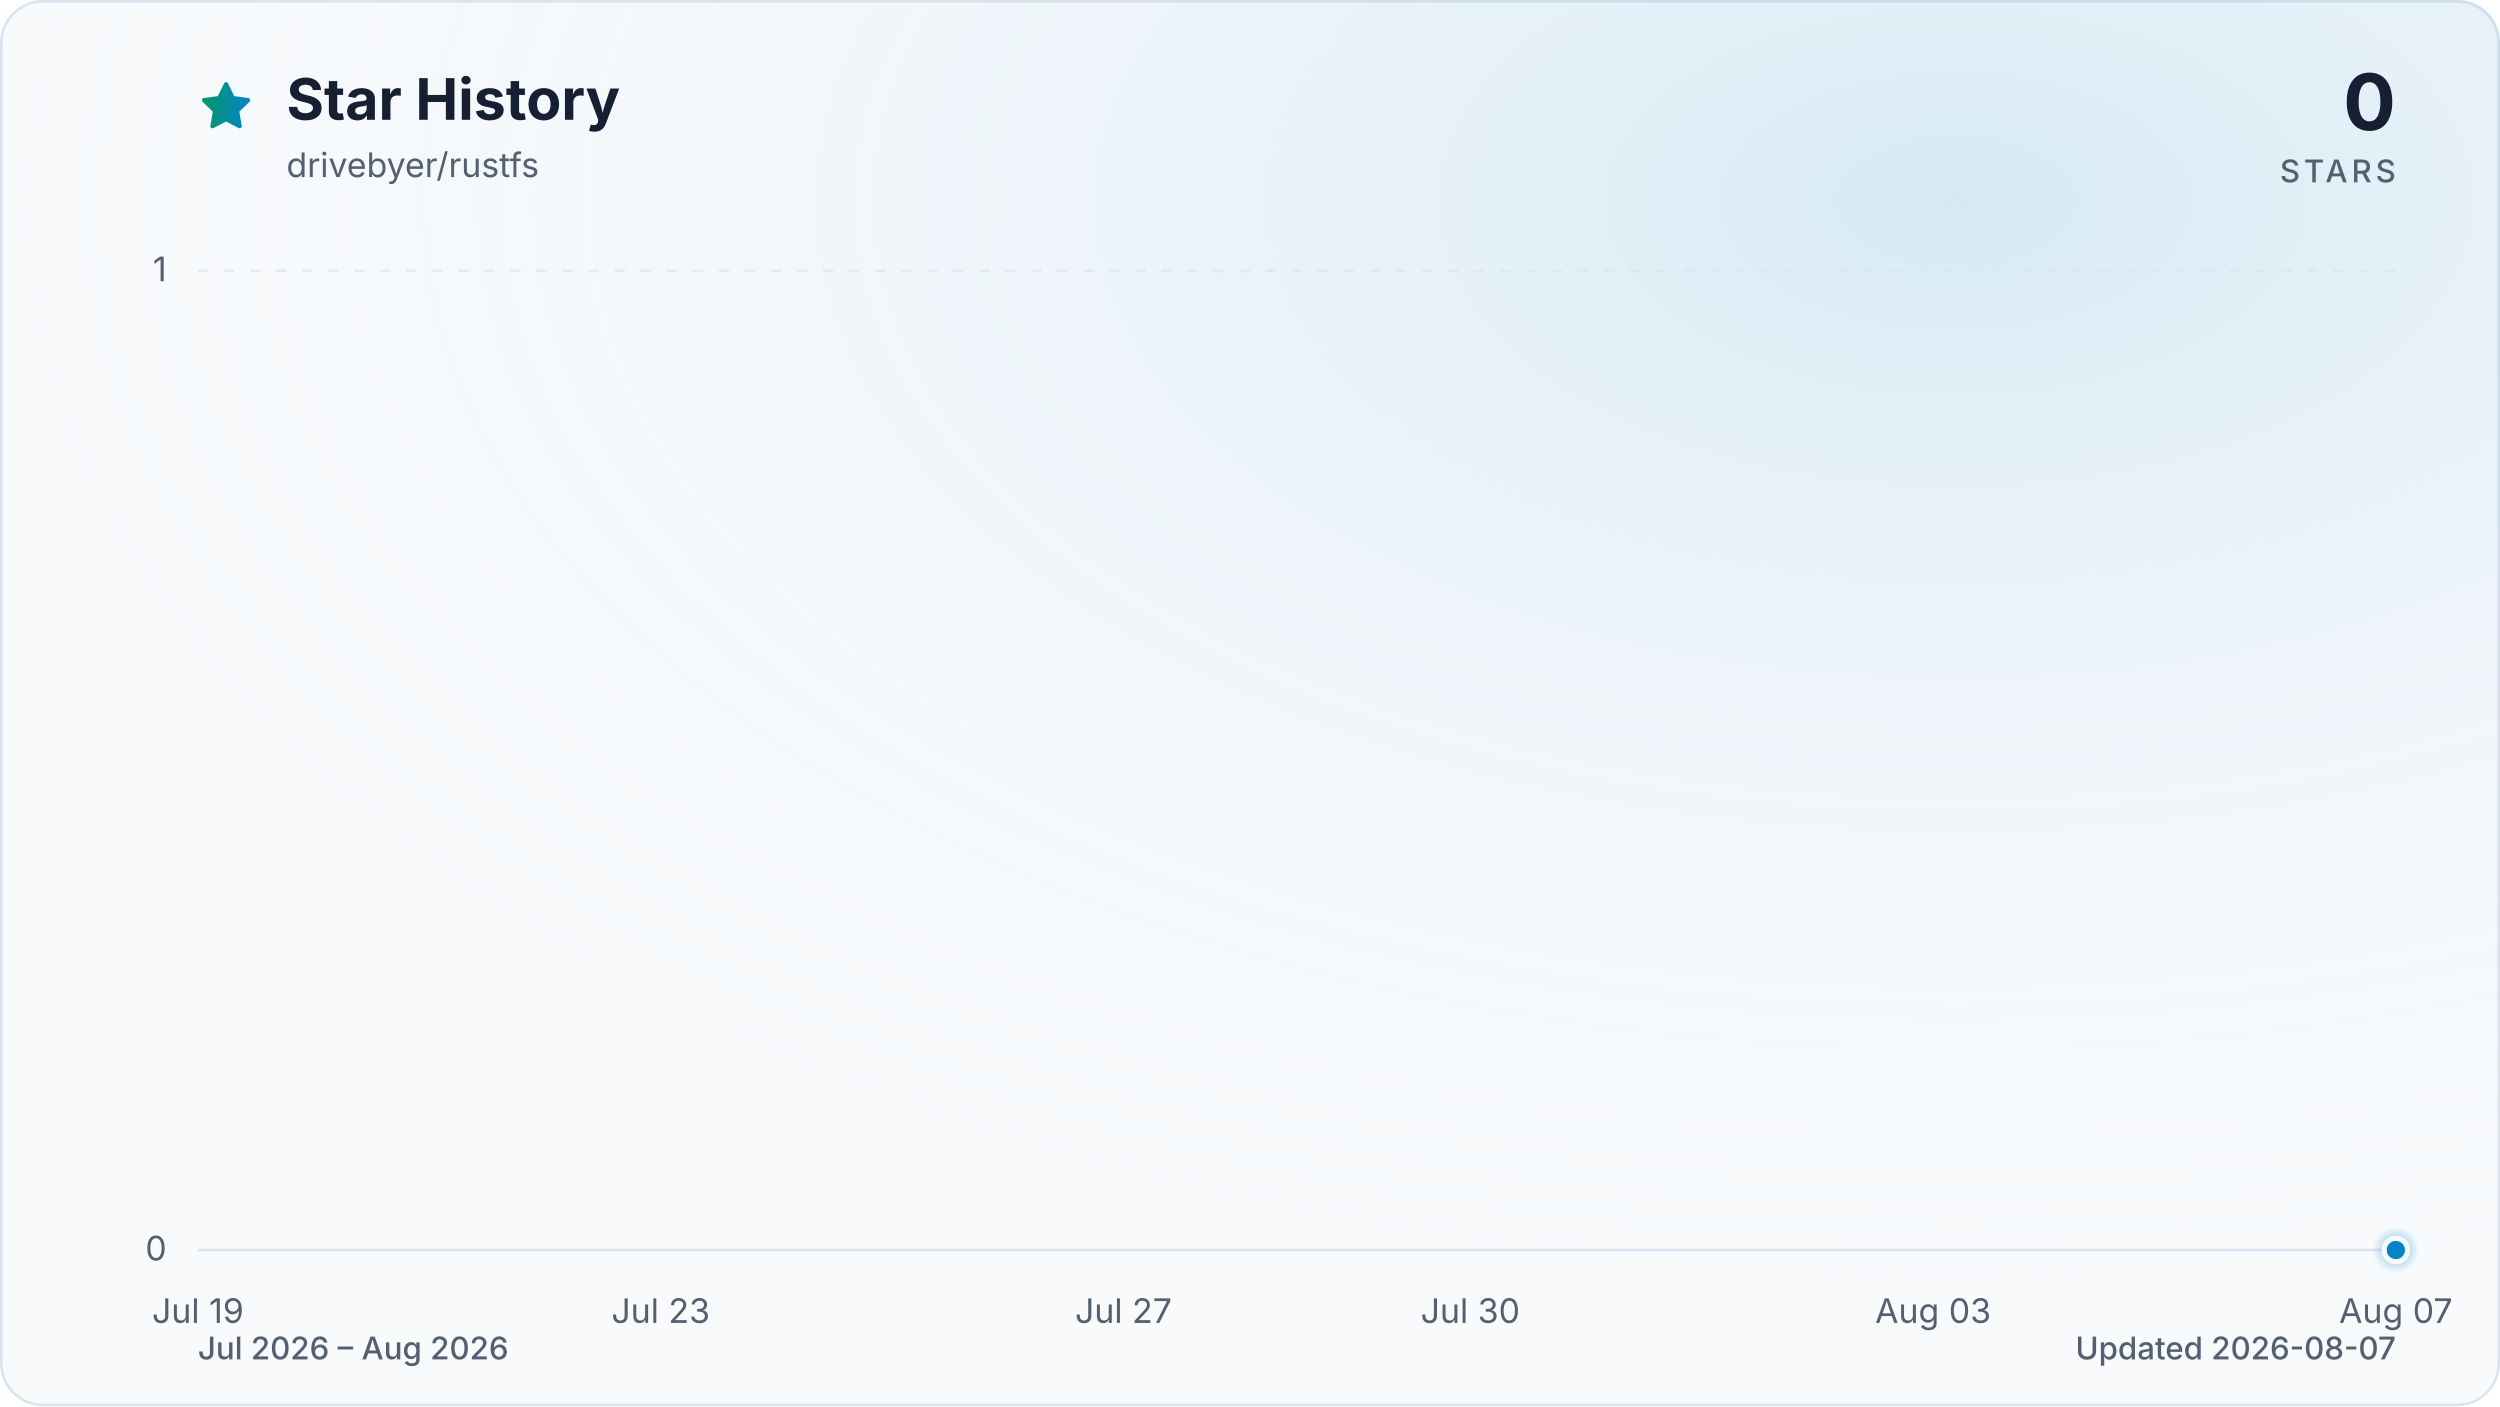
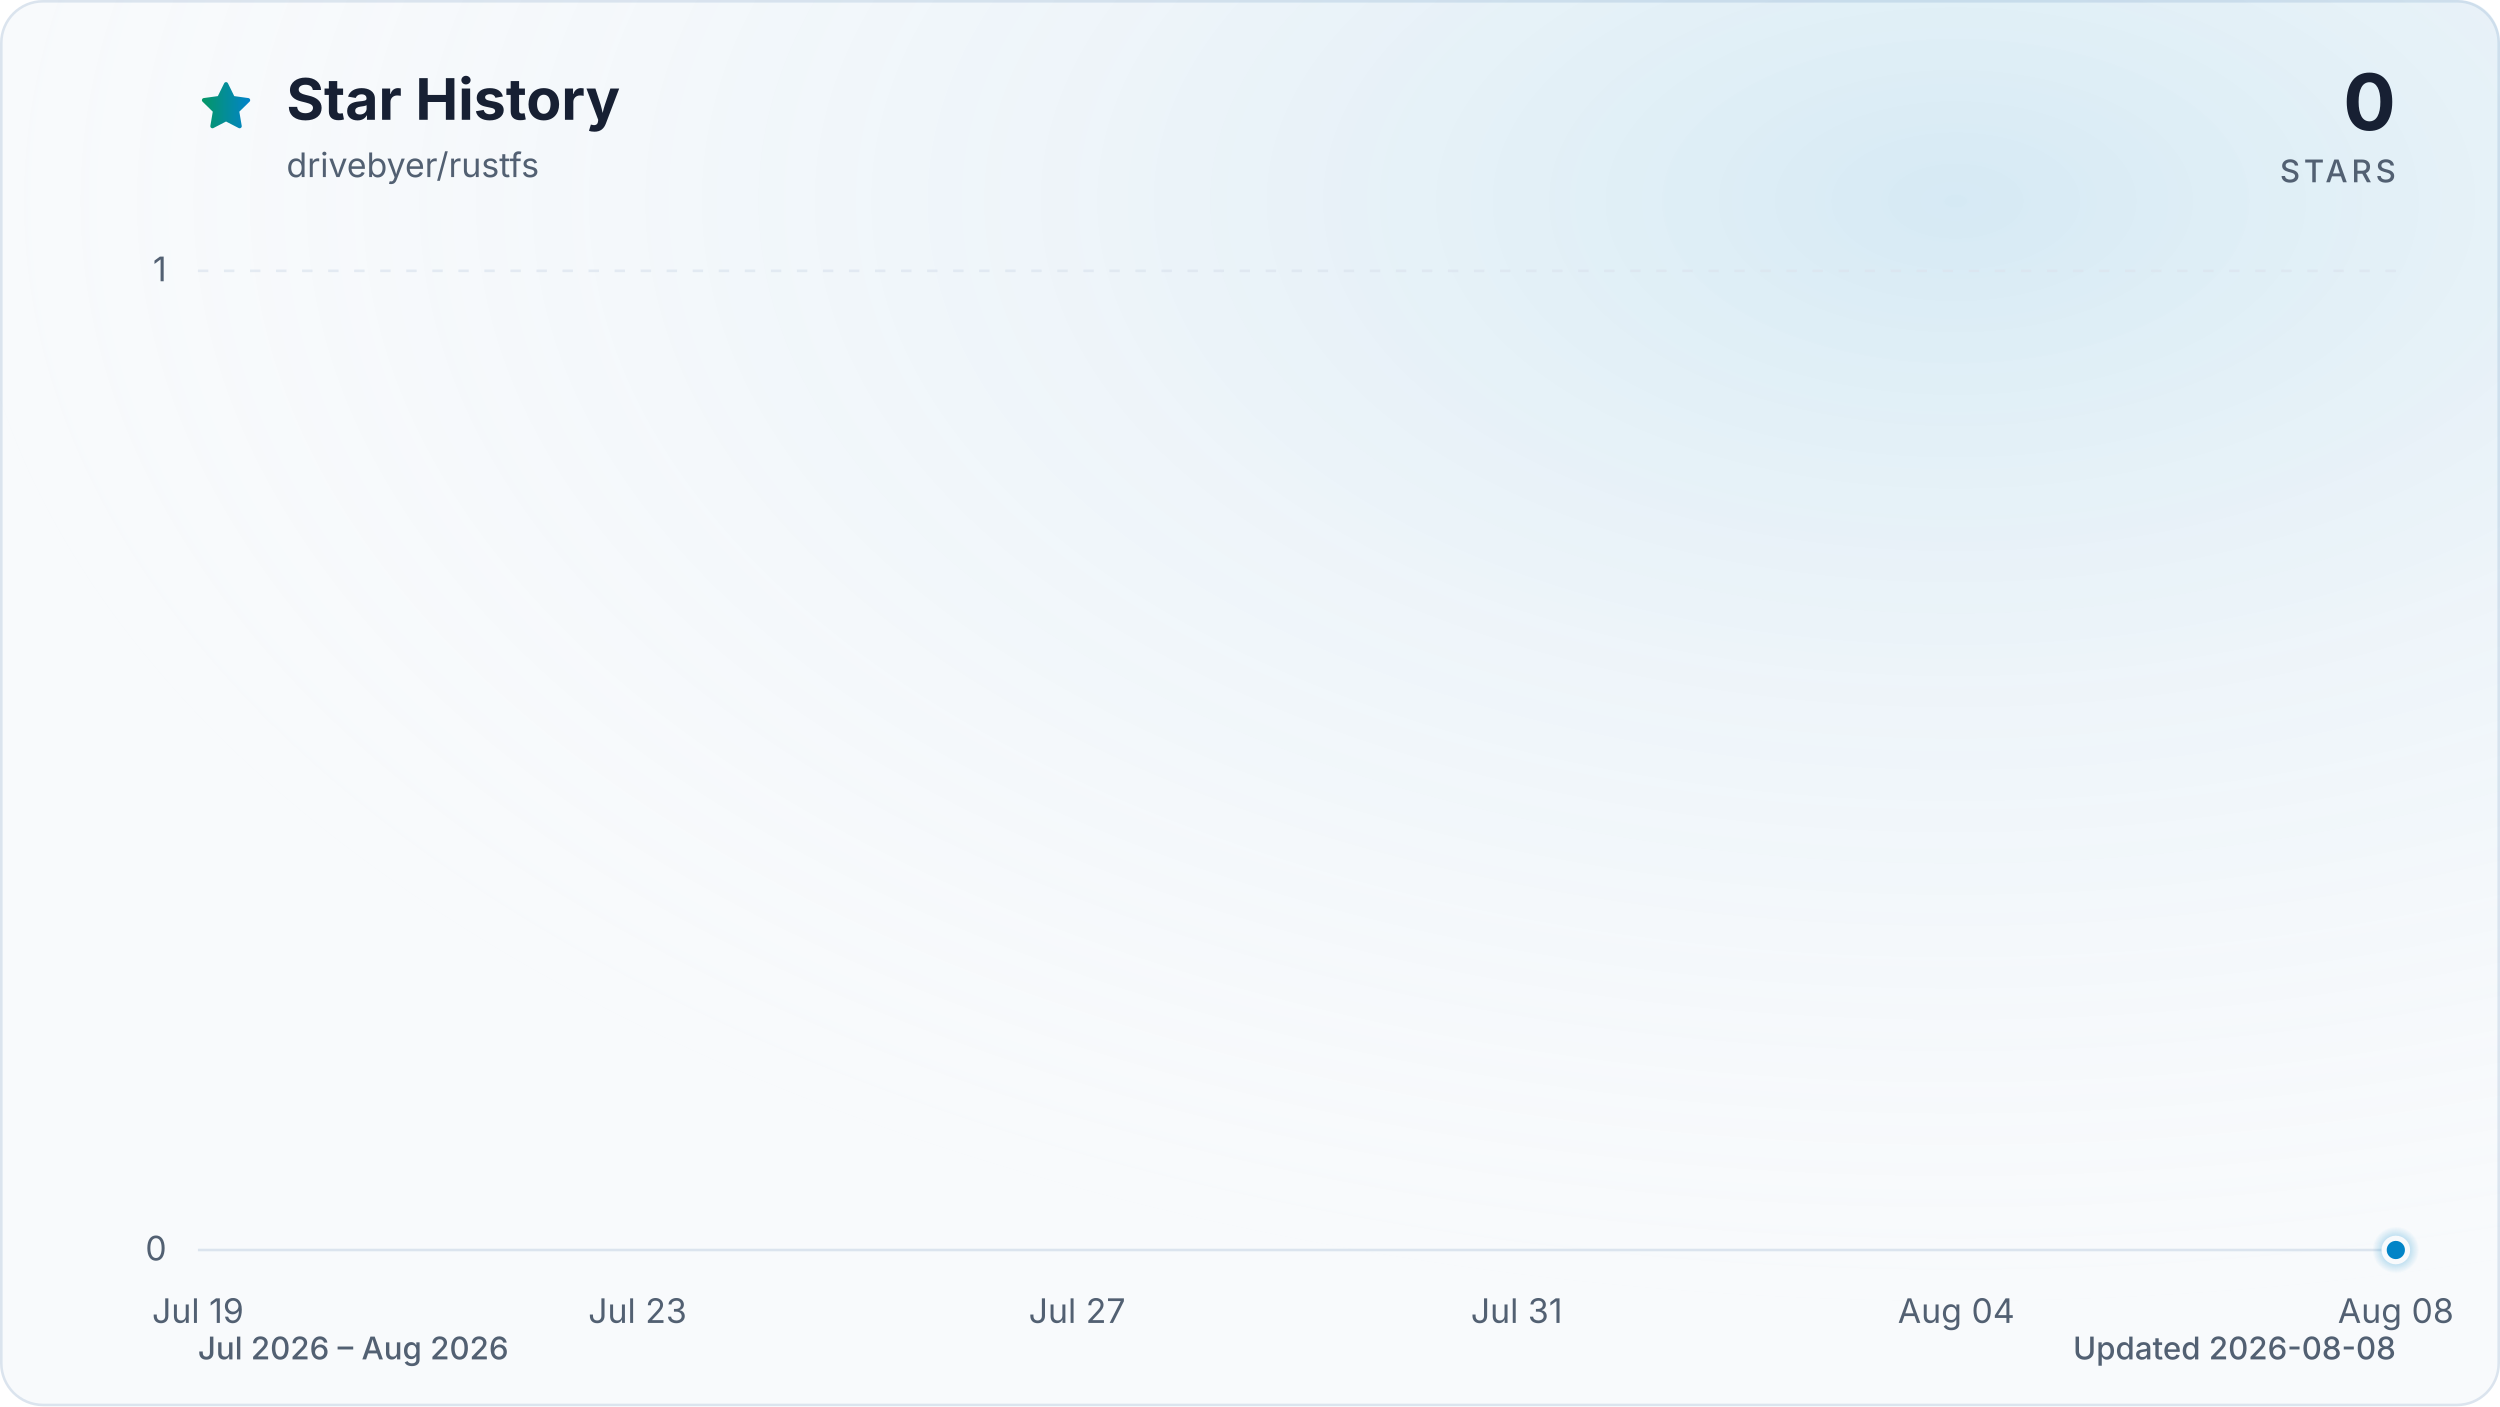
<svg xmlns="http://www.w3.org/2000/svg" viewBox="0 0 960 540" role="img" aria-labelledby="title description" data-style="gradient" data-variant="glow" data-animated="true">
  <defs>
    <linearGradient id="trend" x1="0" y1="0" x2="1" y2="0">
      <stop offset="0%" stop-color="#059669" />
      <stop offset="100%" stop-color="#0284c7" />
    </linearGradient>
    <linearGradient id="area" x1="0" y1="0" x2="0" y2="1">
      <stop offset="0%" stop-color="#059669" stop-opacity="0.30" />
      <stop offset="55%" stop-color="#0284c7" stop-opacity="0.10" />
      <stop offset="100%" stop-color="#0284c7" stop-opacity="0.01" />
    </linearGradient>
    <radialGradient id="marker-halo" cx="50%" cy="50%" r="50%">
      <stop offset="0%" stop-color="#0284c7" stop-opacity="0.55" />
      <stop offset="100%" stop-color="#0284c7" stop-opacity="0" />
    </radialGradient>
    <radialGradient id="surface-glow" cx="78%" cy="14%" r="80%">
      <stop offset="0%" stop-color="#0284c7" stop-opacity="0.14" />
      <stop offset="100%" stop-color="#f8fafc" stop-opacity="0" />
    </radialGradient>
    <filter id="trend-glow" x="-20%" y="-20%" width="140%" height="140%">
      <feGaussianBlur stdDeviation="7" />
    </filter>
  </defs>
  <style>
.trend-enter{transform-box:fill-box;transform-origin:center;animation:trend-enter 520ms cubic-bezier(0.16,1,0.3,1)}
.marker-enter{transform-box:fill-box;transform-origin:center;animation:marker-enter 320ms cubic-bezier(0.16,1,0.3,1) 200ms both}
.marker-pulse{transform-box:fill-box;transform-origin:center;animation:marker-pulse 2.6s ease-out infinite}
@keyframes trend-enter{from{opacity:.35;transform:translateY(10px)}to{opacity:1;transform:translateY(0)}}
@keyframes marker-enter{from{opacity:0;transform:scale(.4)}to{opacity:1;transform:scale(1)}}
@keyframes marker-pulse{0%{opacity:.5;transform:scale(.7)}70%,100%{opacity:0;transform:scale(2.1)}}
@media (prefers-reduced-motion:reduce){.trend-enter,.marker-enter,.marker-pulse{animation:none!important}}
@media (prefers-reduced-motion:reduce){.marker-pulse{opacity:0}}
</style>
  <rect x="0.5" y="0.5" width="959" height="539" fill="#f8fafc" stroke="#dbe4ee" stroke-width="1" rx="16" />
  <rect width="960" height="540" fill="url(#surface-glow)" rx="16" />
  <path d="M12 2.6l2.9 5.9 6.5.9-4.7 4.6 1.1 6.5-5.8-3-5.8 3 1.1-6.5-4.7-4.6 6.5-.9L12 2.6Z" transform="translate(76 30) scale(.9)" fill="url(#trend)" stroke="url(#trend)" stroke-width="1.8" stroke-linejoin="round" aria-hidden="true" />
  <text x="110" y="46" fill="#172033" font-family="ui-sans-serif, system-ui, -apple-system, BlinkMacSystemFont, 'Segoe UI', sans-serif" font-size="22" font-weight="700">Star History</text>
  <text x="110" y="68" fill="#526072" font-family="ui-sans-serif, system-ui, -apple-system, BlinkMacSystemFont, 'Segoe UI', sans-serif" font-size="13">drivebyer/rustfs</text>
  <text x="920" y="50" fill="#172033" font-family="ui-sans-serif, system-ui, -apple-system, BlinkMacSystemFont, 'Segoe UI', sans-serif" font-size="30" font-weight="700" text-anchor="end">0</text>
  <text x="920" y="70" fill="#526072" font-family="ui-sans-serif, system-ui, -apple-system, BlinkMacSystemFont, 'Segoe UI', sans-serif" font-size="12" font-weight="500" letter-spacing="1.5" text-anchor="end">STARS</text>
  <line x1="76" y1="480.0" x2="920" y2="480.0" stroke="#dbe4ee" stroke-width="1" stroke-dasharray="0" opacity="1" />
  <text x="64" y="484.0" fill="#526072" font-family="ui-sans-serif, system-ui, -apple-system, BlinkMacSystemFont, 'Segoe UI', sans-serif" font-size="13" text-anchor="end">0</text>
  <line x1="76" y1="104.0" x2="920" y2="104.0" stroke="#dbe4ee" stroke-width="1" stroke-dasharray="4 6" opacity="0.7" />
  <text x="64" y="108.0" fill="#526072" font-family="ui-sans-serif, system-ui, -apple-system, BlinkMacSystemFont, 'Segoe UI', sans-serif" font-size="13" text-anchor="end">1</text>
  <text x="76.0" y="508" fill="#526072" font-family="ui-sans-serif, system-ui, -apple-system, BlinkMacSystemFont, 'Segoe UI', sans-serif" font-size="13" text-anchor="middle">Jul 19</text>
-   <text x="253.7" y="508" fill="#526072" font-family="ui-sans-serif, system-ui, -apple-system, BlinkMacSystemFont, 'Segoe UI', sans-serif" font-size="13" text-anchor="middle">Jul 23</text>
-   <text x="431.4" y="508" fill="#526072" font-family="ui-sans-serif, system-ui, -apple-system, BlinkMacSystemFont, 'Segoe UI', sans-serif" font-size="13" text-anchor="middle">Jul 27</text>
-   <text x="564.6" y="508" fill="#526072" font-family="ui-sans-serif, system-ui, -apple-system, BlinkMacSystemFont, 'Segoe UI', sans-serif" font-size="13" text-anchor="middle">Jul 30</text>
-   <text x="742.3" y="508" fill="#526072" font-family="ui-sans-serif, system-ui, -apple-system, BlinkMacSystemFont, 'Segoe UI', sans-serif" font-size="13" text-anchor="middle">Aug 03</text>
-   <text x="920.0" y="508" fill="#526072" font-family="ui-sans-serif, system-ui, -apple-system, BlinkMacSystemFont, 'Segoe UI', sans-serif" font-size="13" text-anchor="middle">Aug 07</text>
+   <text x="244.8" y="508" fill="#526072" font-family="ui-sans-serif, system-ui, -apple-system, BlinkMacSystemFont, 'Segoe UI', sans-serif" font-size="13" text-anchor="middle">Jul 23</text>
+   <text x="413.6" y="508" fill="#526072" font-family="ui-sans-serif, system-ui, -apple-system, BlinkMacSystemFont, 'Segoe UI', sans-serif" font-size="13" text-anchor="middle">Jul 27</text>
+   <text x="582.4" y="508" fill="#526072" font-family="ui-sans-serif, system-ui, -apple-system, BlinkMacSystemFont, 'Segoe UI', sans-serif" font-size="13" text-anchor="middle">Jul 31</text>
+   <text x="751.2" y="508" fill="#526072" font-family="ui-sans-serif, system-ui, -apple-system, BlinkMacSystemFont, 'Segoe UI', sans-serif" font-size="13" text-anchor="middle">Aug 04</text>
+   <text x="920.0" y="508" fill="#526072" font-family="ui-sans-serif, system-ui, -apple-system, BlinkMacSystemFont, 'Segoe UI', sans-serif" font-size="13" text-anchor="middle">Aug 08</text>
  <g class="trend-enter">
-     <path d="M 76.0 480.0 C 90.8 480.0, 105.6 480.0, 120.4 480.0 C 135.2 480.0, 150.0 480.0, 164.8 480.0 C 179.6 480.0, 194.5 480.0, 209.3 480.0 C 224.1 480.0, 238.9 480.0, 253.7 480.0 C 268.5 480.0, 283.3 480.0, 298.1 480.0 C 312.9 480.0, 327.7 480.0, 342.5 480.0 C 357.3 480.0, 372.1 480.0, 386.9 480.0 C 401.8 480.0, 416.6 480.0, 431.4 480.0 C 446.2 480.0, 461.0 480.0, 475.8 480.0 C 490.6 480.0, 505.4 480.0, 520.2 480.0 C 535.0 480.0, 549.8 480.0, 564.6 480.0 C 579.4 480.0, 594.2 480.0, 609.1 480.0 C 623.9 480.0, 638.7 480.0, 653.5 480.0 C 668.3 480.0, 683.1 480.0, 697.9 480.0 C 712.7 480.0, 727.5 480.0, 742.3 480.0 C 757.1 480.0, 771.9 480.0, 786.7 480.0 C 801.5 480.0, 816.4 480.0, 831.2 480.0 C 846.0 480.0, 860.8 480.0, 875.6 480.0 C 890.4 480.0, 905.2 480.0, 920.0 480.0 L 920.0 480.0 L 76.0 480.0 Z" fill="url(#area)" />
-     <path d="M 76.0 480.0 C 90.8 480.0, 105.6 480.0, 120.4 480.0 C 135.2 480.0, 150.0 480.0, 164.8 480.0 C 179.6 480.0, 194.5 480.0, 209.3 480.0 C 224.1 480.0, 238.9 480.0, 253.7 480.0 C 268.5 480.0, 283.3 480.0, 298.1 480.0 C 312.9 480.0, 327.7 480.0, 342.5 480.0 C 357.3 480.0, 372.1 480.0, 386.9 480.0 C 401.8 480.0, 416.6 480.0, 431.4 480.0 C 446.2 480.0, 461.0 480.0, 475.8 480.0 C 490.6 480.0, 505.4 480.0, 520.2 480.0 C 535.0 480.0, 549.8 480.0, 564.6 480.0 C 579.4 480.0, 594.2 480.0, 609.1 480.0 C 623.9 480.0, 638.7 480.0, 653.5 480.0 C 668.3 480.0, 683.1 480.0, 697.9 480.0 C 712.7 480.0, 727.5 480.0, 742.3 480.0 C 757.1 480.0, 771.9 480.0, 786.7 480.0 C 801.5 480.0, 816.4 480.0, 831.2 480.0 C 846.0 480.0, 860.8 480.0, 875.6 480.0 C 890.4 480.0, 905.2 480.0, 920.0 480.0" fill="none" stroke="url(#trend)" stroke-width="12" stroke-linecap="round" stroke-linejoin="round" opacity="0.16" filter="url(#trend-glow)" />
-     <path d="M 76.0 480.0 C 90.8 480.0, 105.6 480.0, 120.4 480.0 C 135.2 480.0, 150.0 480.0, 164.8 480.0 C 179.6 480.0, 194.5 480.0, 209.3 480.0 C 224.1 480.0, 238.9 480.0, 253.7 480.0 C 268.5 480.0, 283.3 480.0, 298.1 480.0 C 312.9 480.0, 327.7 480.0, 342.5 480.0 C 357.3 480.0, 372.1 480.0, 386.9 480.0 C 401.8 480.0, 416.6 480.0, 431.4 480.0 C 446.2 480.0, 461.0 480.0, 475.8 480.0 C 490.6 480.0, 505.4 480.0, 520.2 480.0 C 535.0 480.0, 549.8 480.0, 564.6 480.0 C 579.4 480.0, 594.2 480.0, 609.1 480.0 C 623.9 480.0, 638.7 480.0, 653.5 480.0 C 668.3 480.0, 683.1 480.0, 697.9 480.0 C 712.7 480.0, 727.5 480.0, 742.3 480.0 C 757.1 480.0, 771.9 480.0, 786.7 480.0 C 801.5 480.0, 816.4 480.0, 831.2 480.0 C 846.0 480.0, 860.8 480.0, 875.6 480.0 C 890.4 480.0, 905.2 480.0, 920.0 480.0" fill="none" stroke="url(#trend)" stroke-width="3" stroke-linecap="round" stroke-linejoin="round" />
+     <path d="M 76.0 480.0 C 90.1 480.0, 104.1 480.0, 118.2 480.0 C 132.3 480.0, 146.3 480.0, 160.4 480.0 C 174.5 480.0, 188.5 480.0, 202.6 480.0 C 216.7 480.0, 230.7 480.0, 244.8 480.0 C 258.9 480.0, 272.9 480.0, 287.0 480.0 C 301.1 480.0, 315.1 480.0, 329.2 480.0 C 343.3 480.0, 357.3 480.0, 371.4 480.0 C 385.5 480.0, 399.5 480.0, 413.6 480.0 C 427.7 480.0, 441.7 480.0, 455.8 480.0 C 469.9 480.0, 483.9 480.0, 498.0 480.0 C 512.1 480.0, 526.1 480.0, 540.2 480.0 C 554.3 480.0, 568.3 480.0, 582.4 480.0 C 596.5 480.0, 610.5 480.0, 624.6 480.0 C 638.7 480.0, 652.7 480.0, 666.8 480.0 C 680.9 480.0, 694.9 480.0, 709.0 480.0 C 723.1 480.0, 737.1 480.0, 751.2 480.0 C 765.3 480.0, 779.3 480.0, 793.4 480.0 C 807.5 480.0, 821.5 480.0, 835.6 480.0 C 849.7 480.0, 863.7 480.0, 877.8 480.0 C 891.9 480.0, 905.9 480.0, 920.0 480.0 L 920.0 480.0 L 76.0 480.0 Z" fill="url(#area)" />
+     <path d="M 76.0 480.0 C 90.1 480.0, 104.1 480.0, 118.2 480.0 C 132.3 480.0, 146.3 480.0, 160.4 480.0 C 174.5 480.0, 188.5 480.0, 202.6 480.0 C 216.7 480.0, 230.7 480.0, 244.8 480.0 C 258.9 480.0, 272.9 480.0, 287.0 480.0 C 301.1 480.0, 315.1 480.0, 329.2 480.0 C 343.3 480.0, 357.3 480.0, 371.4 480.0 C 385.5 480.0, 399.5 480.0, 413.6 480.0 C 427.7 480.0, 441.7 480.0, 455.8 480.0 C 469.9 480.0, 483.9 480.0, 498.0 480.0 C 512.1 480.0, 526.1 480.0, 540.2 480.0 C 554.3 480.0, 568.3 480.0, 582.4 480.0 C 596.5 480.0, 610.5 480.0, 624.6 480.0 C 638.7 480.0, 652.7 480.0, 666.8 480.0 C 680.9 480.0, 694.9 480.0, 709.0 480.0 C 723.1 480.0, 737.1 480.0, 751.2 480.0 C 765.3 480.0, 779.3 480.0, 793.4 480.0 C 807.5 480.0, 821.5 480.0, 835.6 480.0 C 849.7 480.0, 863.7 480.0, 877.8 480.0 C 891.9 480.0, 905.9 480.0, 920.0 480.0" fill="none" stroke="url(#trend)" stroke-width="12" stroke-linecap="round" stroke-linejoin="round" opacity="0.16" filter="url(#trend-glow)" />
+     <path d="M 76.0 480.0 C 90.1 480.0, 104.1 480.0, 118.2 480.0 C 132.3 480.0, 146.3 480.0, 160.4 480.0 C 174.5 480.0, 188.5 480.0, 202.6 480.0 C 216.7 480.0, 230.7 480.0, 244.8 480.0 C 258.9 480.0, 272.9 480.0, 287.0 480.0 C 301.1 480.0, 315.1 480.0, 329.2 480.0 C 343.3 480.0, 357.3 480.0, 371.4 480.0 C 385.5 480.0, 399.5 480.0, 413.6 480.0 C 427.7 480.0, 441.7 480.0, 455.8 480.0 C 469.9 480.0, 483.9 480.0, 498.0 480.0 C 512.1 480.0, 526.1 480.0, 540.2 480.0 C 554.3 480.0, 568.3 480.0, 582.4 480.0 C 596.5 480.0, 610.5 480.0, 624.6 480.0 C 638.7 480.0, 652.7 480.0, 666.8 480.0 C 680.9 480.0, 694.9 480.0, 709.0 480.0 C 723.1 480.0, 737.1 480.0, 751.2 480.0 C 765.3 480.0, 779.3 480.0, 793.4 480.0 C 807.5 480.0, 821.5 480.0, 835.6 480.0 C 849.7 480.0, 863.7 480.0, 877.8 480.0 C 891.9 480.0, 905.9 480.0, 920.0 480.0" fill="none" stroke="url(#trend)" stroke-width="3" stroke-linecap="round" stroke-linejoin="round" />
  </g>
  <g class="marker-enter">
    <circle class="marker-pulse" cx="920.0" cy="480.0" r="9" fill="url(#marker-halo)" />
    <circle cx="920.0" cy="480.0" r="4.5" fill="#0284c7" stroke="#f8fafc" stroke-width="2" />
  </g>
  <text x="76" y="522" fill="#526072" font-family="ui-sans-serif, system-ui, -apple-system, BlinkMacSystemFont, 'Segoe UI', sans-serif" font-size="12" font-weight="500">Jul 2026 – Aug 2026</text>
-   <text x="920" y="522" fill="#526072" font-family="ui-sans-serif, system-ui, -apple-system, BlinkMacSystemFont, 'Segoe UI', sans-serif" font-size="12" font-weight="500" text-anchor="end">Updated 2026-08-07</text>
+   <text x="920" y="522" fill="#526072" font-family="ui-sans-serif, system-ui, -apple-system, BlinkMacSystemFont, 'Segoe UI', sans-serif" font-size="12" font-weight="500" text-anchor="end">Updated 2026-08-08</text>
</svg>
